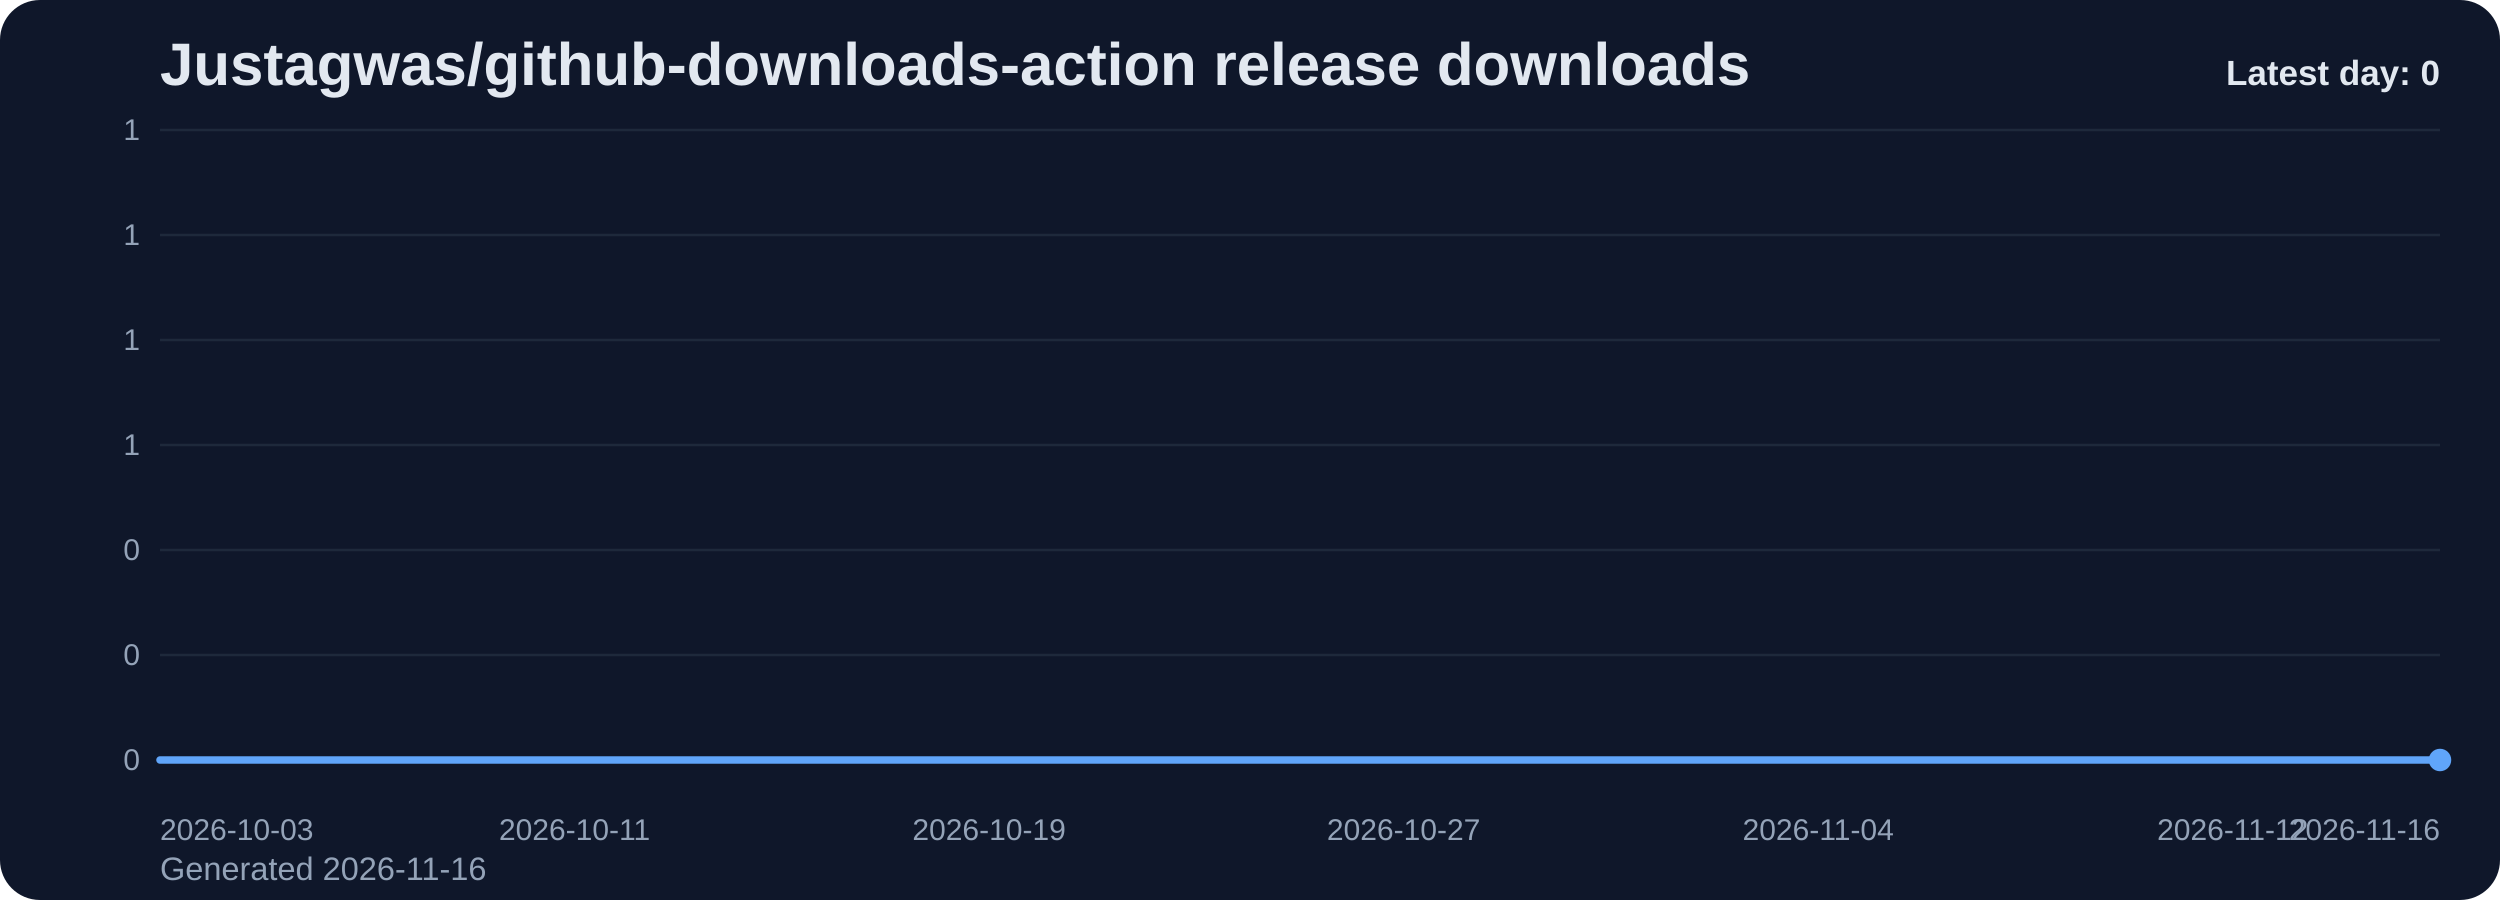
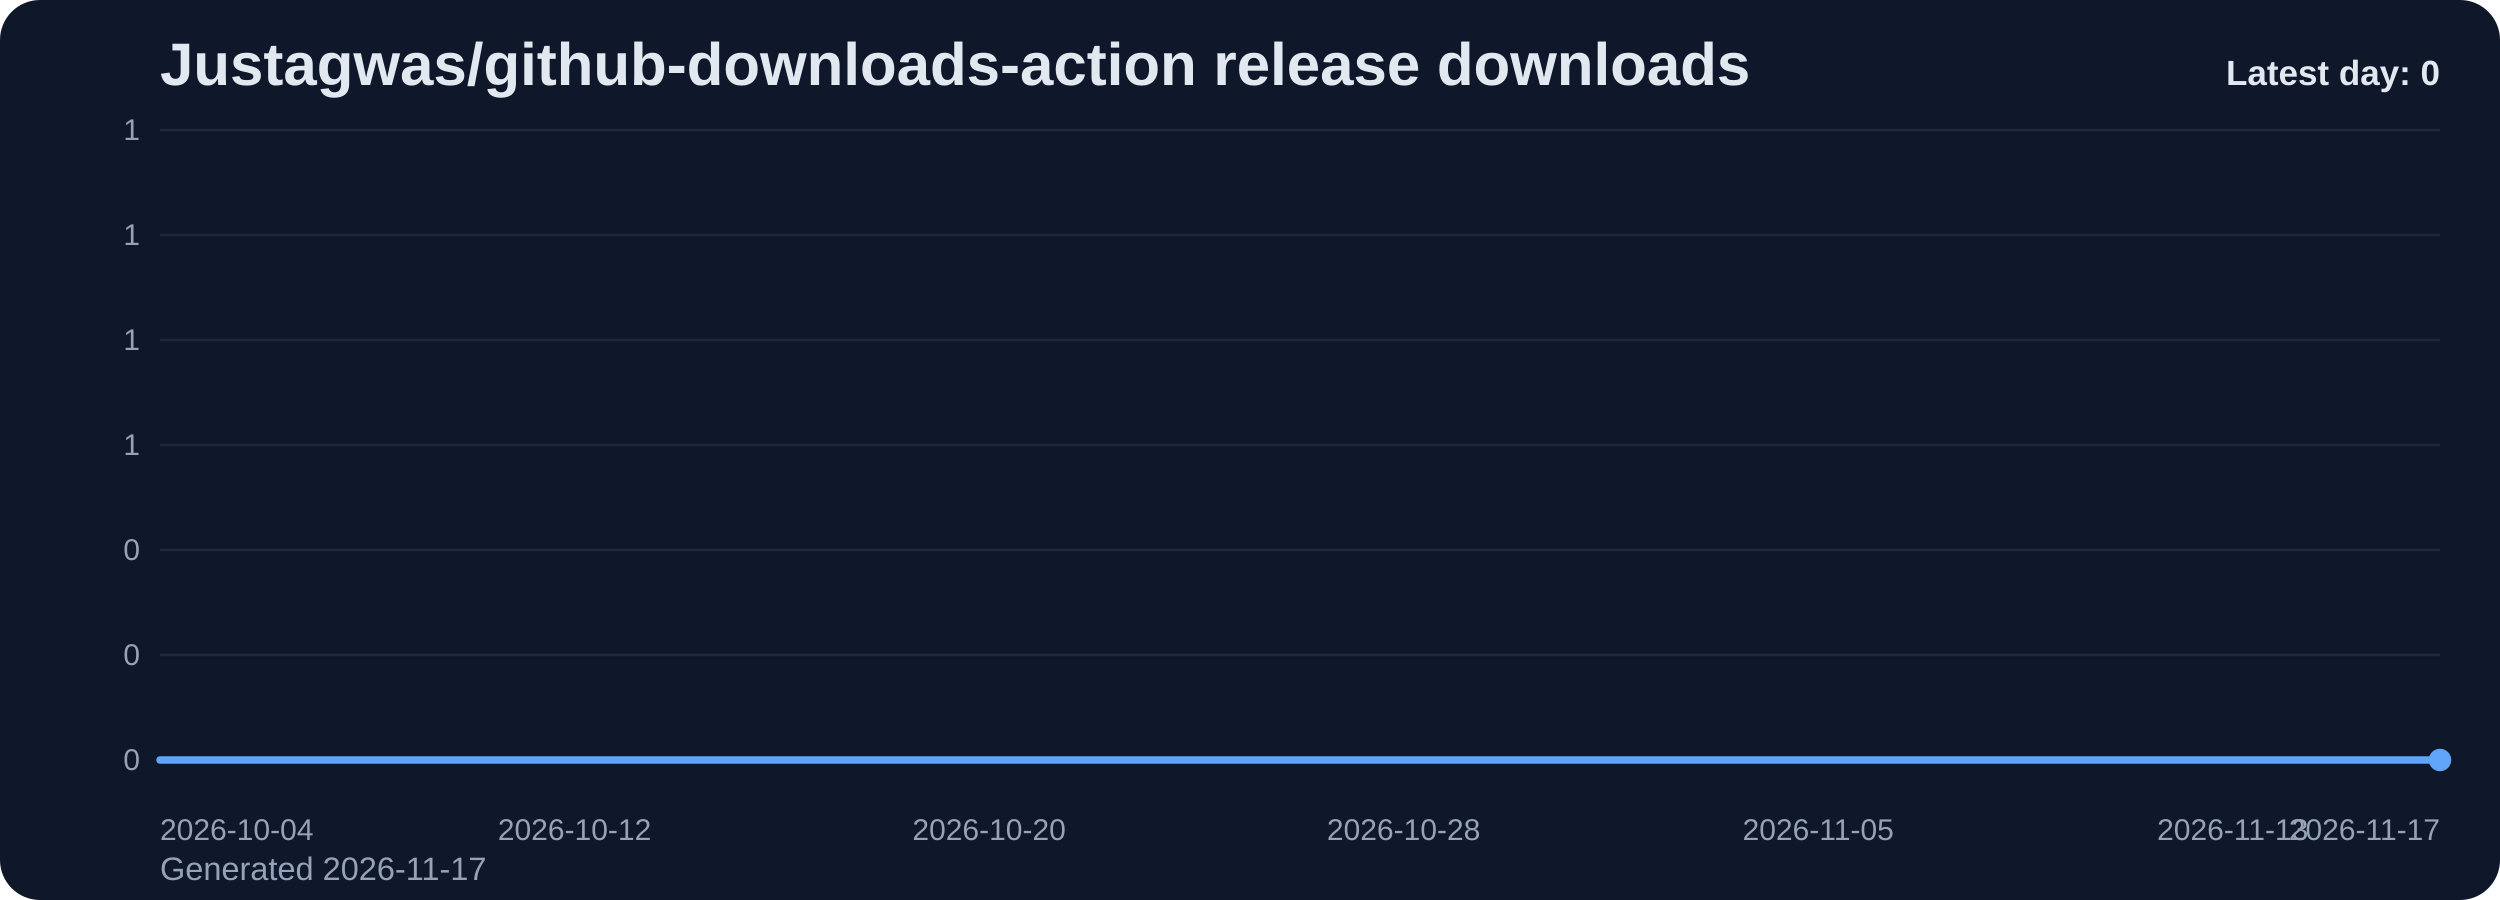
<svg xmlns="http://www.w3.org/2000/svg" viewBox="0 0 1000 360" role="img" aria-label="Justagwas/github-downloads-action release downloads chart">
  <defs>
    <linearGradient id="fill-daily-slate" x1="0" y1="0" x2="0" y2="1">
      <stop offset="0%" stop-color="#60a5fa" stop-opacity="0.32" />
      <stop offset="100%" stop-color="#60a5fa" stop-opacity="0.05" />
    </linearGradient>
    <style>
      .bg { fill: #0f172a; }
      .title { font: 700 24px Arial, sans-serif; fill: #e2e8f0; }
      .sub { font: 400 13px Arial, sans-serif; fill: #94a3b8; }
      .grid { stroke: #1e293b; stroke-width: 1; }
      .axis { font: 400 12px Arial, sans-serif; fill: #94a3b8; }
      .line { fill: none; stroke: #60a5fa; stroke-width: 3; stroke-linecap: round; stroke-linejoin: round; }
      .dot { fill: #60a5fa; }
      .value { font: 600 11px Arial, sans-serif; fill: #cbd5e1; }
      .latest { font: 700 14px Arial, sans-serif; fill: #e2e8f0; }
    </style>
  </defs>
  <rect class="bg" x="0" y="0" width="1000" height="360" rx="16" />
  <text class="title" x="64" y="34">Justagwas/github-downloads-action release downloads</text>
-   <text class="sub" x="64" y="352">Generated 2026-11-16</text>
+   <text class="sub" x="64" y="352">Generated 2026-11-17</text>
  <line x1="64" y1="52.00" x2="976" y2="52.00" class="grid" />
  <text x="56" y="56.00" text-anchor="end" class="axis">1</text>
  <line x1="64" y1="94.00" x2="976" y2="94.00" class="grid" />
  <text x="56" y="98.00" text-anchor="end" class="axis">1</text>
  <line x1="64" y1="136.00" x2="976" y2="136.00" class="grid" />
  <text x="56" y="140.00" text-anchor="end" class="axis">1</text>
  <line x1="64" y1="178.00" x2="976" y2="178.00" class="grid" />
  <text x="56" y="182.00" text-anchor="end" class="axis">1</text>
  <line x1="64" y1="220.00" x2="976" y2="220.00" class="grid" />
  <text x="56" y="224.00" text-anchor="end" class="axis">0</text>
  <line x1="64" y1="262.00" x2="976" y2="262.00" class="grid" />
  <text x="56" y="266.00" text-anchor="end" class="axis">0</text>
  <line x1="64" y1="304.00" x2="976" y2="304.00" class="grid" />
  <text x="56" y="308.00" text-anchor="end" class="axis">0</text>
  <path d="M 64.00 304 L 64.00 304.00 L 84.73 304.00 L 105.45 304.00 L 126.18 304.00 L 146.91 304.00 L 167.64 304.00 L 188.36 304.00 L 209.09 304.00 L 229.82 304.00 L 250.55 304.00 L 271.27 304.00 L 292.00 304.00 L 312.73 304.00 L 333.45 304.00 L 354.18 304.00 L 374.91 304.00 L 395.64 304.00 L 416.36 304.00 L 437.09 304.00 L 457.82 304.00 L 478.55 304.00 L 499.27 304.00 L 520.00 304.00 L 540.73 304.00 L 561.45 304.00 L 582.18 304.00 L 602.91 304.00 L 623.64 304.00 L 644.36 304.00 L 665.09 304.00 L 685.82 304.00 L 706.55 304.00 L 727.27 304.00 L 748.00 304.00 L 768.73 304.00 L 789.45 304.00 L 810.18 304.00 L 830.91 304.00 L 851.64 304.00 L 872.36 304.00 L 893.09 304.00 L 913.82 304.00 L 934.55 304.00 L 955.27 304.00 L 976.00 304.00 L 976.00 304 Z" fill="url(#fill-daily-slate)" />
  <polyline class="line" points="64.00,304.00 84.73,304.00 105.45,304.00 126.18,304.00 146.91,304.00 167.64,304.00 188.36,304.00 209.09,304.00 229.82,304.00 250.55,304.00 271.27,304.00 292.00,304.00 312.73,304.00 333.45,304.00 354.18,304.00 374.91,304.00 395.64,304.00 416.36,304.00 437.09,304.00 457.82,304.00 478.55,304.00 499.27,304.00 520.00,304.00 540.73,304.00 561.45,304.00 582.18,304.00 602.91,304.00 623.64,304.00 644.36,304.00 665.09,304.00 685.82,304.00 706.55,304.00 727.27,304.00 748.00,304.00 768.73,304.00 789.45,304.00 810.18,304.00 830.91,304.00 851.64,304.00 872.36,304.00 893.09,304.00 913.82,304.00 934.55,304.00 955.27,304.00 976.00,304.00" />
  <circle class="dot" cx="976.00" cy="304.00" r="4.5" />
-   <text class="axis" x="64.00" y="336" text-anchor="start">2026-10-03</text>
-   <text class="axis" x="229.82" y="336" text-anchor="middle">2026-10-11</text>
-   <text class="axis" x="395.64" y="336" text-anchor="middle">2026-10-19</text>
-   <text class="axis" x="561.45" y="336" text-anchor="middle">2026-10-27</text>
-   <text class="axis" x="727.27" y="336" text-anchor="middle">2026-11-04</text>
-   <text class="axis" x="893.09" y="336" text-anchor="middle">2026-11-12</text>
-   <text class="axis" x="976.00" y="336" text-anchor="end">2026-11-16</text>
+   <text class="axis" x="64.00" y="336" text-anchor="start">2026-10-04</text>
+   <text class="axis" x="229.82" y="336" text-anchor="middle">2026-10-12</text>
+   <text class="axis" x="395.64" y="336" text-anchor="middle">2026-10-20</text>
+   <text class="axis" x="561.45" y="336" text-anchor="middle">2026-10-28</text>
+   <text class="axis" x="727.27" y="336" text-anchor="middle">2026-11-05</text>
+   <text class="axis" x="893.09" y="336" text-anchor="middle">2026-11-13</text>
+   <text class="axis" x="976.00" y="336" text-anchor="end">2026-11-17</text>
  <text class="latest" x="976" y="34" text-anchor="end">Latest day: 0</text>
</svg>
